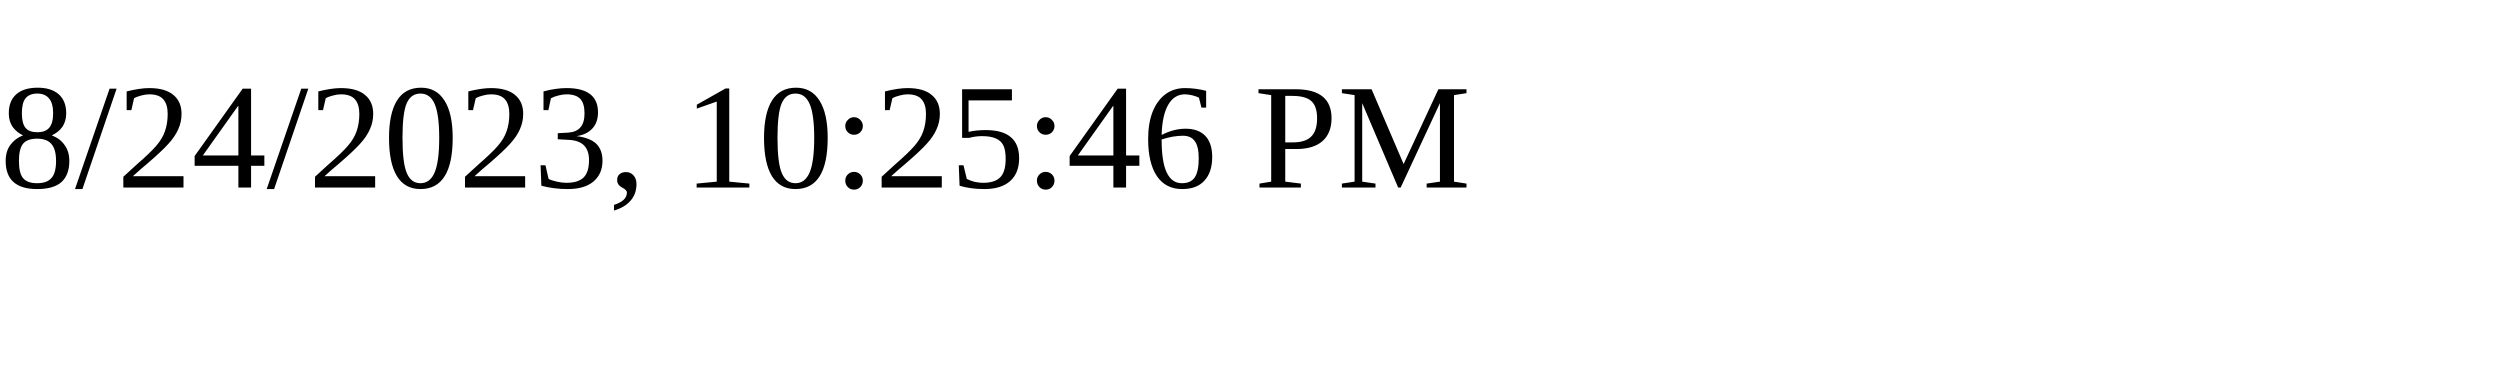
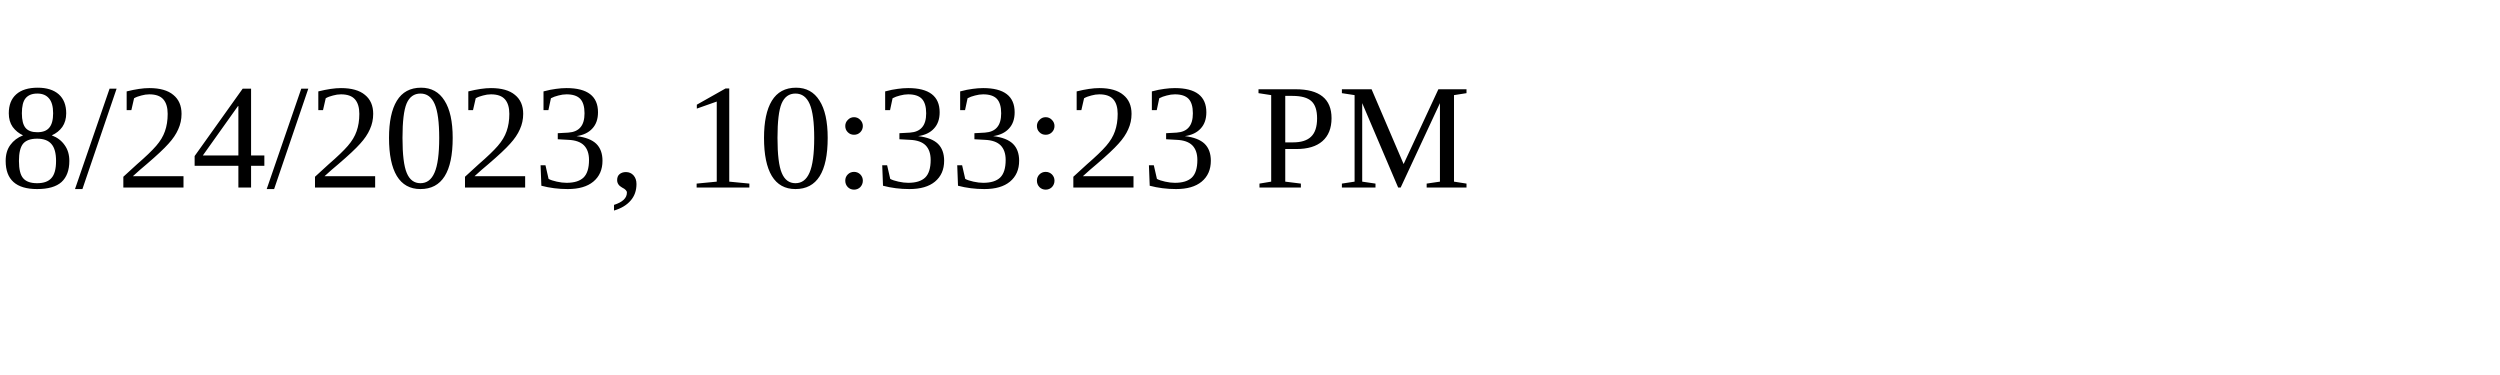
<svg xmlns="http://www.w3.org/2000/svg" height="30" width="200">
-   <text x="0" y="15">8/24/2023, 10:25:46 PM</text>
+   <text x="0" y="15">8/24/2023, 10:33:23 PM</text>
</svg>
